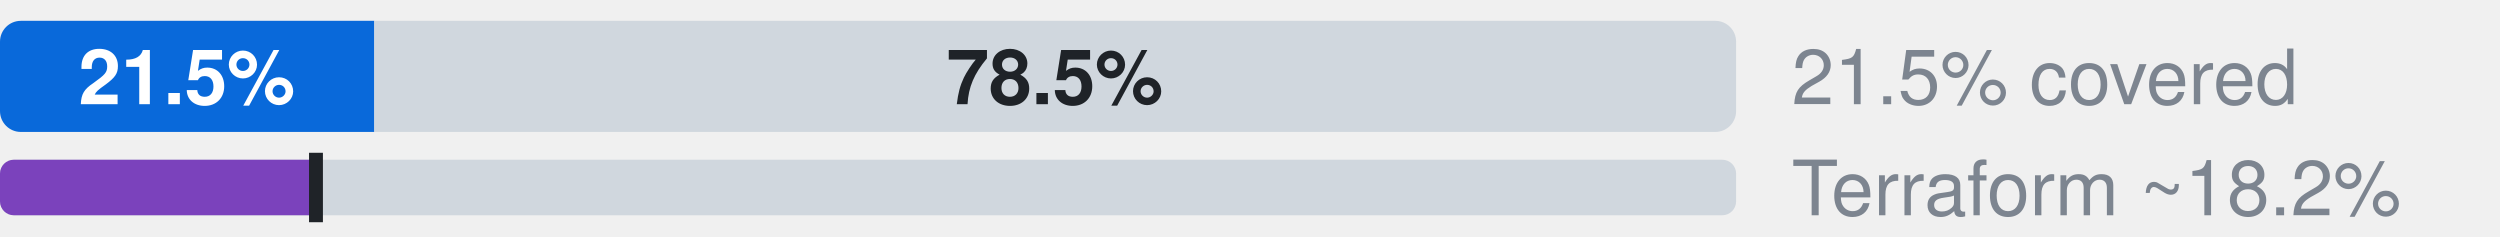
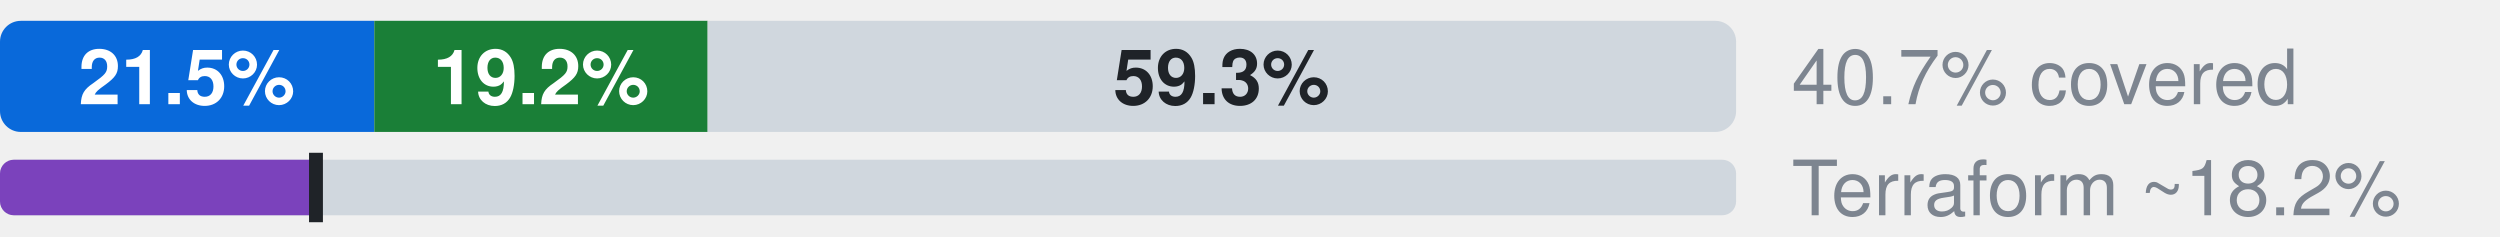
- <svg xmlns="http://www.w3.org/2000/svg" width="360" height="34" viewBox="0 0 360 34" role="img" aria-label="Microsoft.Synapse: 21.5% official, 0.0% ours beyond official, 78.5% uncovered, of 297 attributes; Terraform azurerm, an estimate: 18.2% (L2), 18.2% by the strict rule (L1)">
+ <svg xmlns="http://www.w3.org/2000/svg" width="360" height="34" viewBox="0 0 360 34" role="img" aria-label="Microsoft.Synapse: 21.5% official, 19.2% ours beyond official, 59.3% uncovered, of 297 attributes; Terraform azurerm, an estimate: 18.2% (L2), 18.2% by the strict rule (L1)">
  <style>text{font-family:-apple-system,BlinkMacSystemFont,"Segoe UI",Helvetica,Arial,sans-serif}.s{font-size:11px;font-weight:600}.t{font-size:11px;fill:#7d8590}.h{font-size:12px;font-weight:600;fill:#7d8590}</style>
  <clipPath id="c">
    <rect x="0.0" y="3.0" width="250.0" height="16.0" rx="3" />
  </clipPath>
  <g clip-path="url(#c)">
    <rect x="0.0" y="3.0" width="53.9" height="16.0" fill="#0969da" />
-     <rect x="53.9" y="3.0" width="0.0" height="16.0" fill="#1a7f37" />
-     <rect x="53.9" y="3.0" width="196.1" height="16.0" fill="#d0d7de" />
+     <rect x="53.9" y="3.0" width="48.0" height="16.0" fill="#1a7f37" />
+     <rect x="101.9" y="3.0" width="148.1" height="16.0" fill="#d0d7de" />
  </g>
  <text x="26.9" y="15.0" text-anchor="middle" fill="#fff" class="s">21.5%</text>
-   <text x="151.9" y="15.0" text-anchor="middle" fill="#1f2328" class="s">78.5%</text>
-   <text x="258" y="15" class="t">21.5% covered</text>
+   <text x="77.9" y="15.0" text-anchor="middle" fill="#fff" class="s">19.2%</text>
+   <text x="175.9" y="15.0" text-anchor="middle" fill="#1f2328" class="s">59.3%</text>
+   <text x="258" y="15" class="t">40.7% covered</text>
  <clipPath id="tf">
    <rect x="0.0" y="23.0" width="250.0" height="8.0" rx="2" />
  </clipPath>
  <g clip-path="url(#tf)">
    <rect x="0.0" y="23.0" width="250.0" height="8.0" fill="#d0d7de" />
    <rect x="0.0" y="23.0" width="45.5" height="8.0" fill="#7b42bc" />
  </g>
  <rect x="44.5" y="22.0" width="2" height="10.0" fill="#1f2328" />
  <text x="258" y="31" class="t">Terraform ~18.2%</text>
</svg>
